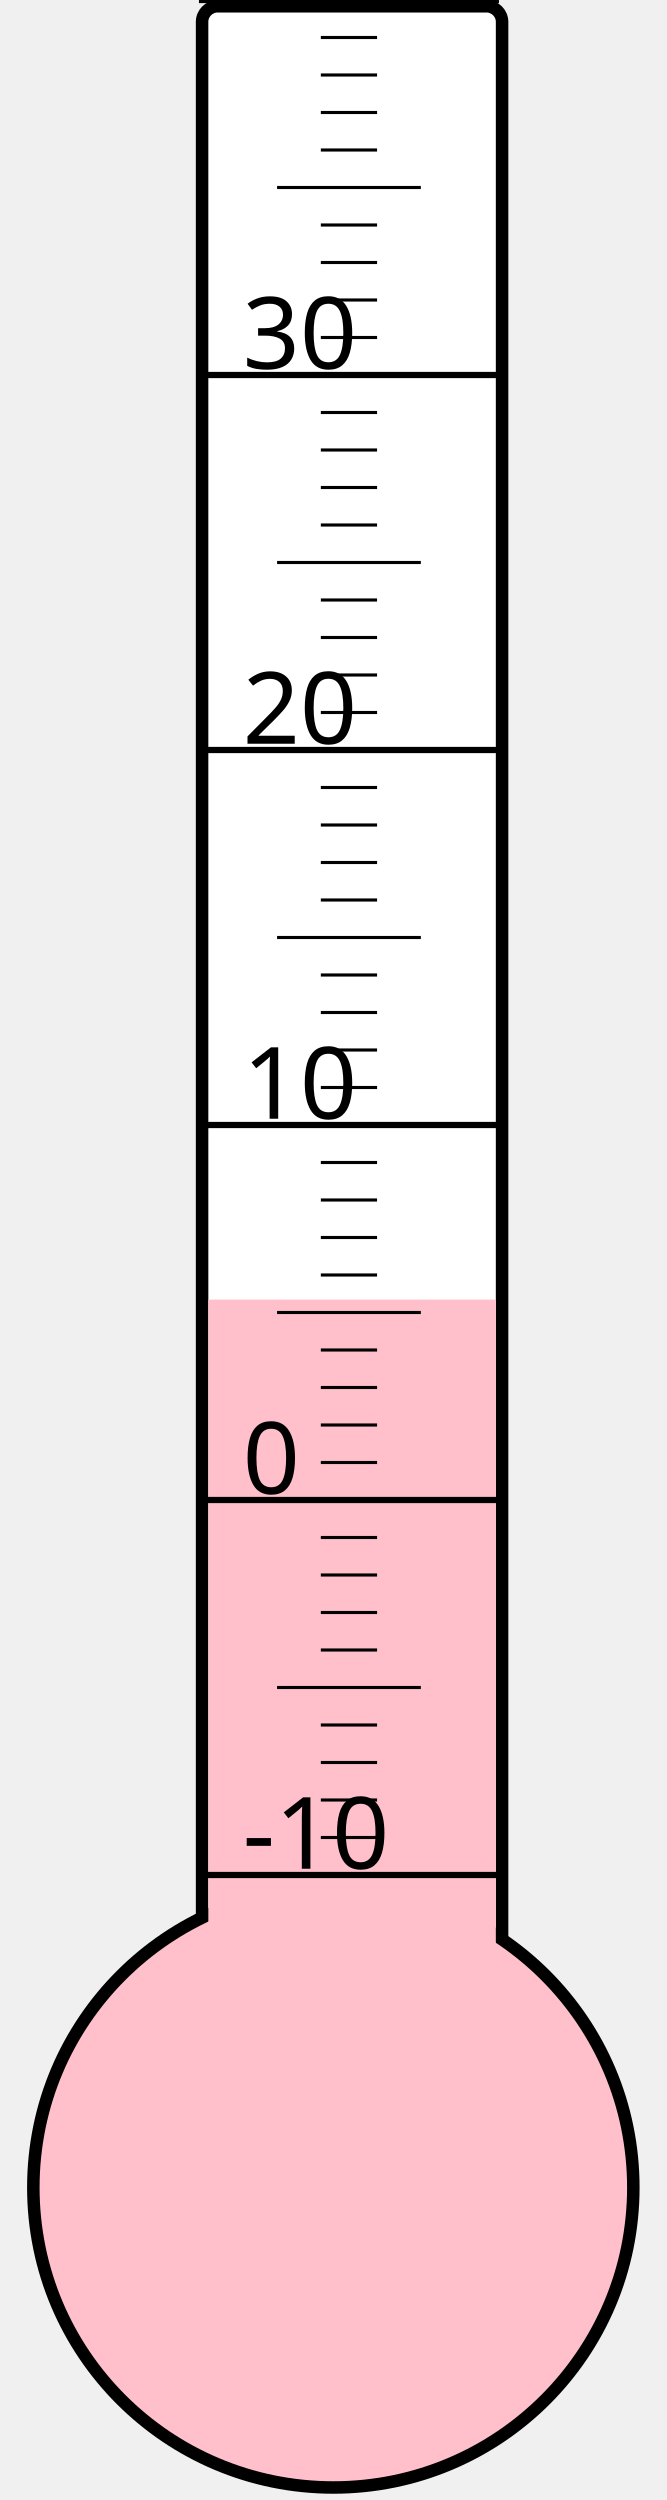
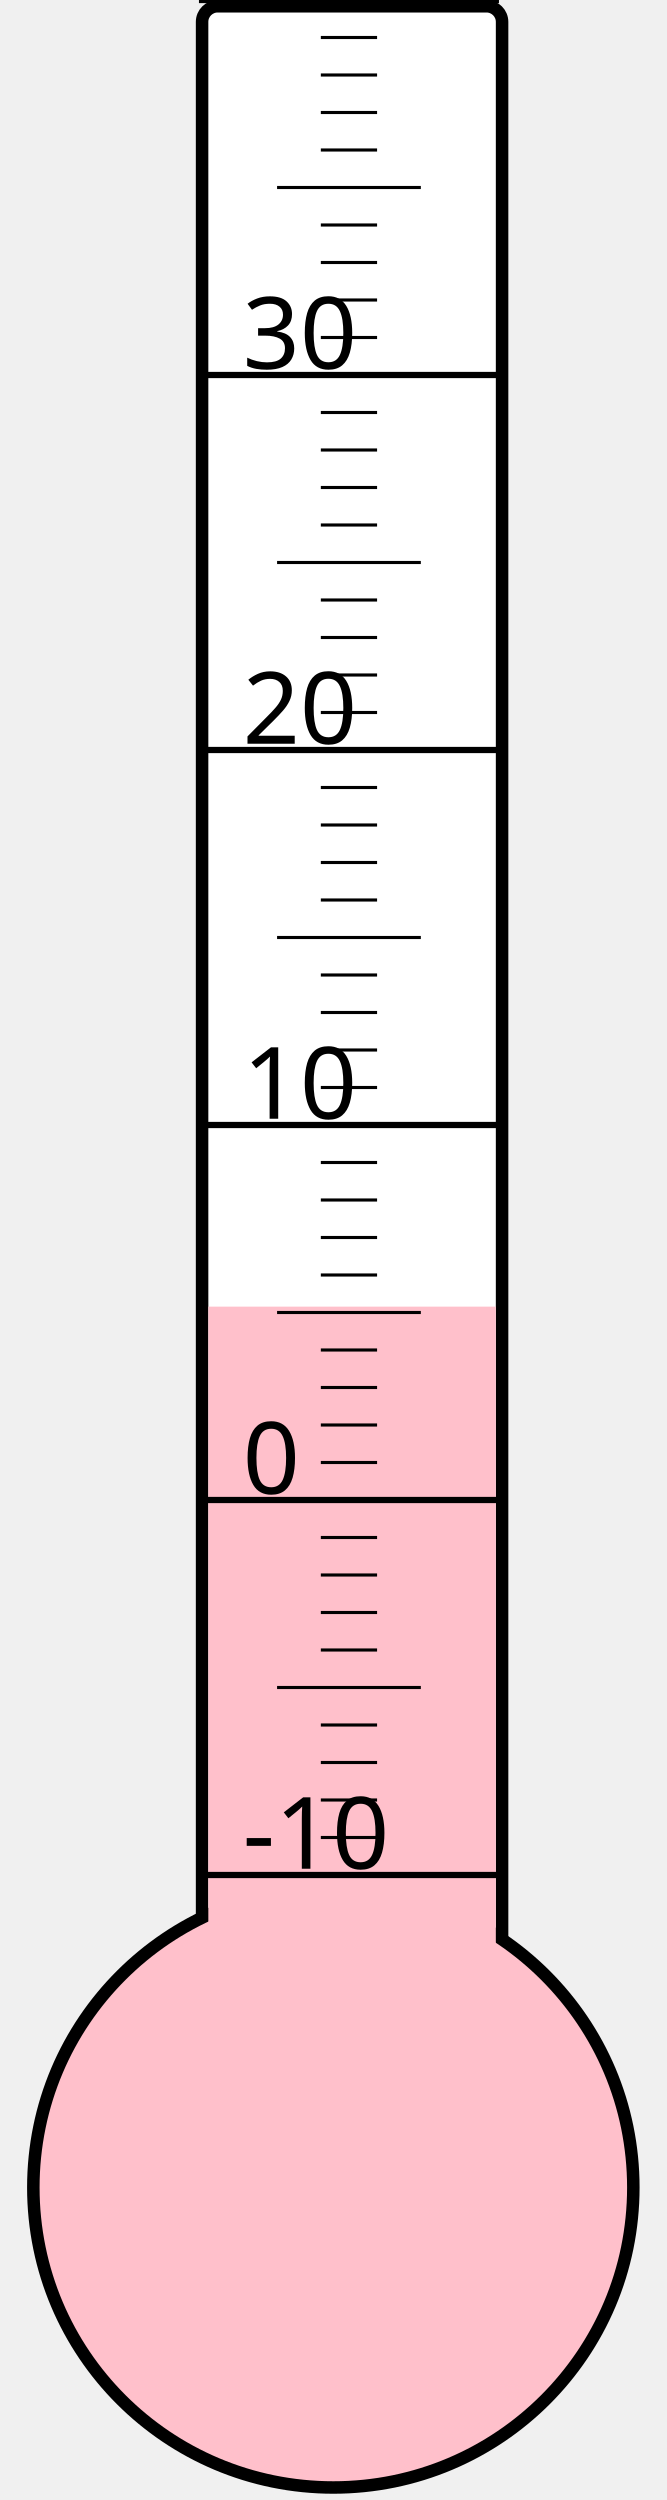
<svg xmlns="http://www.w3.org/2000/svg" width="40px" height="150px" viewBox="0 0 200 800">
  <rect width="200" height="800" x="0" y="0" style="fill: #ffffeb; fill-opacity: 0;" />
  <rect width="96" height="680" x="58" y="2" rx="5" ry="5" style="fill: white; fill-opacity: 1; stroke: black; stroke-width: 4;" />
  <circle cx="100" cy="700" r="96" style="fill: pink; stroke: black; stroke-width: 4;" />
-   <rect width="92" height="284.125" x="60" y="415.875" style="fill: pink; fill-opacity: 1; stroke-width: 0;" />
+   <rect width="92" height="281.875" x="60" y="418.125" style="fill: pink; fill-opacity: 1; stroke-width: 0;" />
  <text x="71" y="598" style="font-family: sans-serif; font-size: 24pt;">-10</text>
  <text x="71" y="478" style="font-family: sans-serif; font-size: 24pt;">0</text>
  <text x="71" y="358" style="font-family: sans-serif; font-size: 24pt;">10</text>
  <text x="71" y="238" style="font-family: sans-serif; font-size: 24pt;">20</text>
  <text x="71" y="118" style="font-family: sans-serif; font-size: 24pt;">30</text>
  <g style="stroke: black;">
    <line x1="57" y1="600" x2="153" y2="600" style="stroke-width: 2;" />
    <line x1="96" y1="588" x2="114" y2="588" style="stroke-width: 1;" />
    <line x1="96" y1="576" x2="114" y2="576" style="stroke-width: 1;" />
    <line x1="96" y1="564" x2="114" y2="564" style="stroke-width: 1;" />
    <line x1="96" y1="552" x2="114" y2="552" style="stroke-width: 1;" />
    <line x1="82" y1="540" x2="128" y2="540" style="stroke-width: 1;" />
    <line x1="96" y1="528" x2="114" y2="528" style="stroke-width: 1;" />
    <line x1="96" y1="516" x2="114" y2="516" style="stroke-width: 1;" />
    <line x1="96" y1="504" x2="114" y2="504" style="stroke-width: 1;" />
    <line x1="96" y1="492" x2="114" y2="492" style="stroke-width: 1;" />
    <line x1="57" y1="480" x2="153" y2="480" style="stroke-width: 2;" />
    <line x1="96" y1="468" x2="114" y2="468" style="stroke-width: 1;" />
    <line x1="96" y1="456" x2="114" y2="456" style="stroke-width: 1;" />
    <line x1="96" y1="444" x2="114" y2="444" style="stroke-width: 1;" />
    <line x1="96" y1="432" x2="114" y2="432" style="stroke-width: 1;" />
    <line x1="82" y1="420" x2="128" y2="420" style="stroke-width: 1;" />
    <line x1="96" y1="408" x2="114" y2="408" style="stroke-width: 1;" />
    <line x1="96" y1="396" x2="114" y2="396" style="stroke-width: 1;" />
    <line x1="96" y1="384" x2="114" y2="384" style="stroke-width: 1;" />
    <line x1="96" y1="372" x2="114" y2="372" style="stroke-width: 1;" />
    <line x1="57" y1="360" x2="153" y2="360" style="stroke-width: 2;" />
    <line x1="96" y1="348" x2="114" y2="348" style="stroke-width: 1;" />
    <line x1="96" y1="336" x2="114" y2="336" style="stroke-width: 1;" />
    <line x1="96" y1="324" x2="114" y2="324" style="stroke-width: 1;" />
    <line x1="96" y1="312" x2="114" y2="312" style="stroke-width: 1;" />
    <line x1="82" y1="300" x2="128" y2="300" style="stroke-width: 1;" />
    <line x1="96" y1="288" x2="114" y2="288" style="stroke-width: 1;" />
    <line x1="96" y1="276" x2="114" y2="276" style="stroke-width: 1;" />
    <line x1="96" y1="264" x2="114" y2="264" style="stroke-width: 1;" />
    <line x1="96" y1="252" x2="114" y2="252" style="stroke-width: 1;" />
    <line x1="57" y1="240" x2="153" y2="240" style="stroke-width: 2;" />
    <line x1="96" y1="228" x2="114" y2="228" style="stroke-width: 1;" />
    <line x1="96" y1="216" x2="114" y2="216" style="stroke-width: 1;" />
    <line x1="96" y1="204" x2="114" y2="204" style="stroke-width: 1;" />
    <line x1="96" y1="192" x2="114" y2="192" style="stroke-width: 1;" />
    <line x1="82" y1="180" x2="128" y2="180" style="stroke-width: 1;" />
    <line x1="96" y1="168" x2="114" y2="168" style="stroke-width: 1;" />
    <line x1="96" y1="156" x2="114" y2="156" style="stroke-width: 1;" />
    <line x1="96" y1="144" x2="114" y2="144" style="stroke-width: 1;" />
    <line x1="96" y1="132" x2="114" y2="132" style="stroke-width: 1;" />
    <line x1="57" y1="120" x2="153" y2="120" style="stroke-width: 2;" />
    <line x1="96" y1="108" x2="114" y2="108" style="stroke-width: 1;" />
    <line x1="96" y1="96" x2="114" y2="96" style="stroke-width: 1;" />
    <line x1="96" y1="84" x2="114" y2="84" style="stroke-width: 1;" />
    <line x1="96" y1="72" x2="114" y2="72" style="stroke-width: 1;" />
    <line x1="82" y1="60" x2="128" y2="60" style="stroke-width: 1;" />
    <line x1="96" y1="48" x2="114" y2="48" style="stroke-width: 1;" />
    <line x1="96" y1="36" x2="114" y2="36" style="stroke-width: 1;" />
    <line x1="96" y1="24" x2="114" y2="24" style="stroke-width: 1;" />
    <line x1="96" y1="12" x2="114" y2="12" style="stroke-width: 1;" />
    <line x1="57" y1="0" x2="153" y2="0" style="stroke-width: 2;" />
  </g>
</svg>
